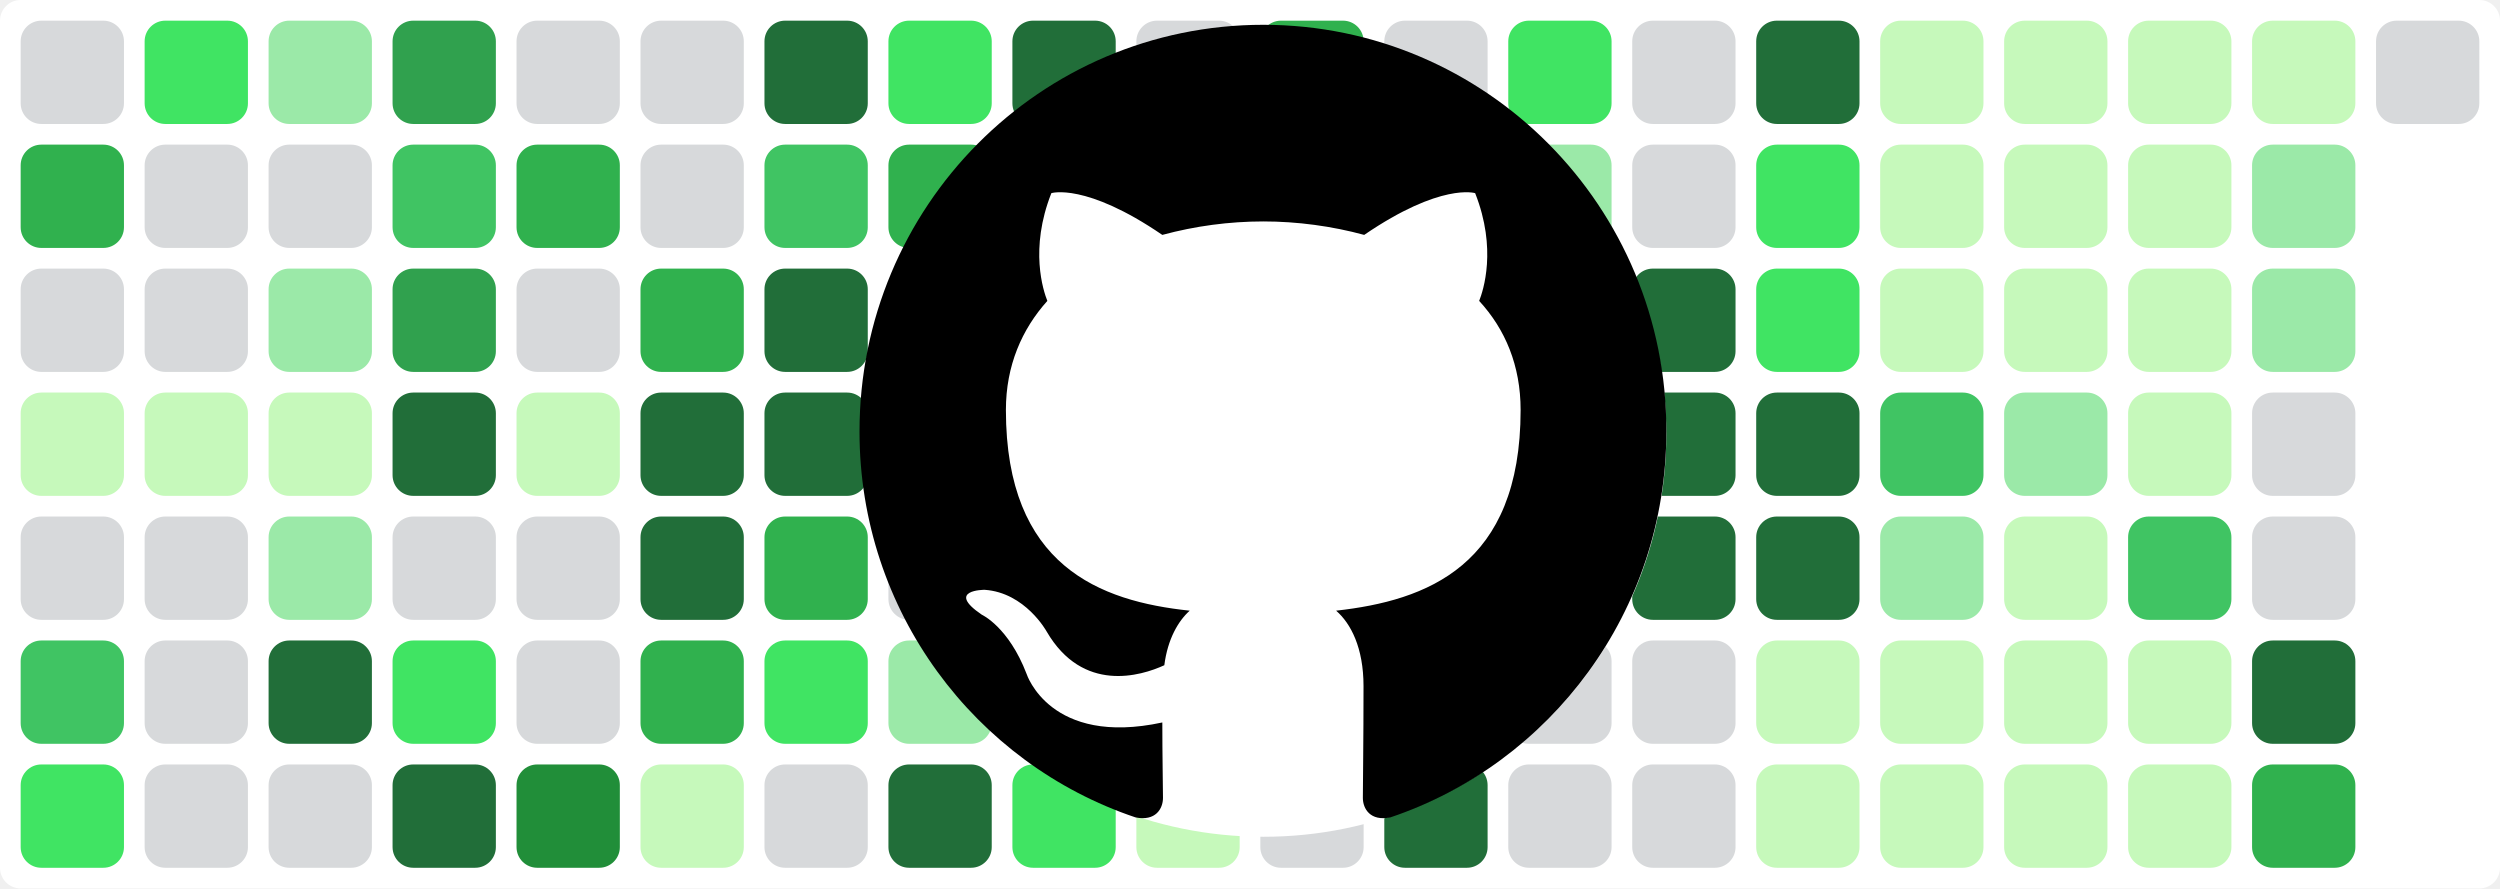
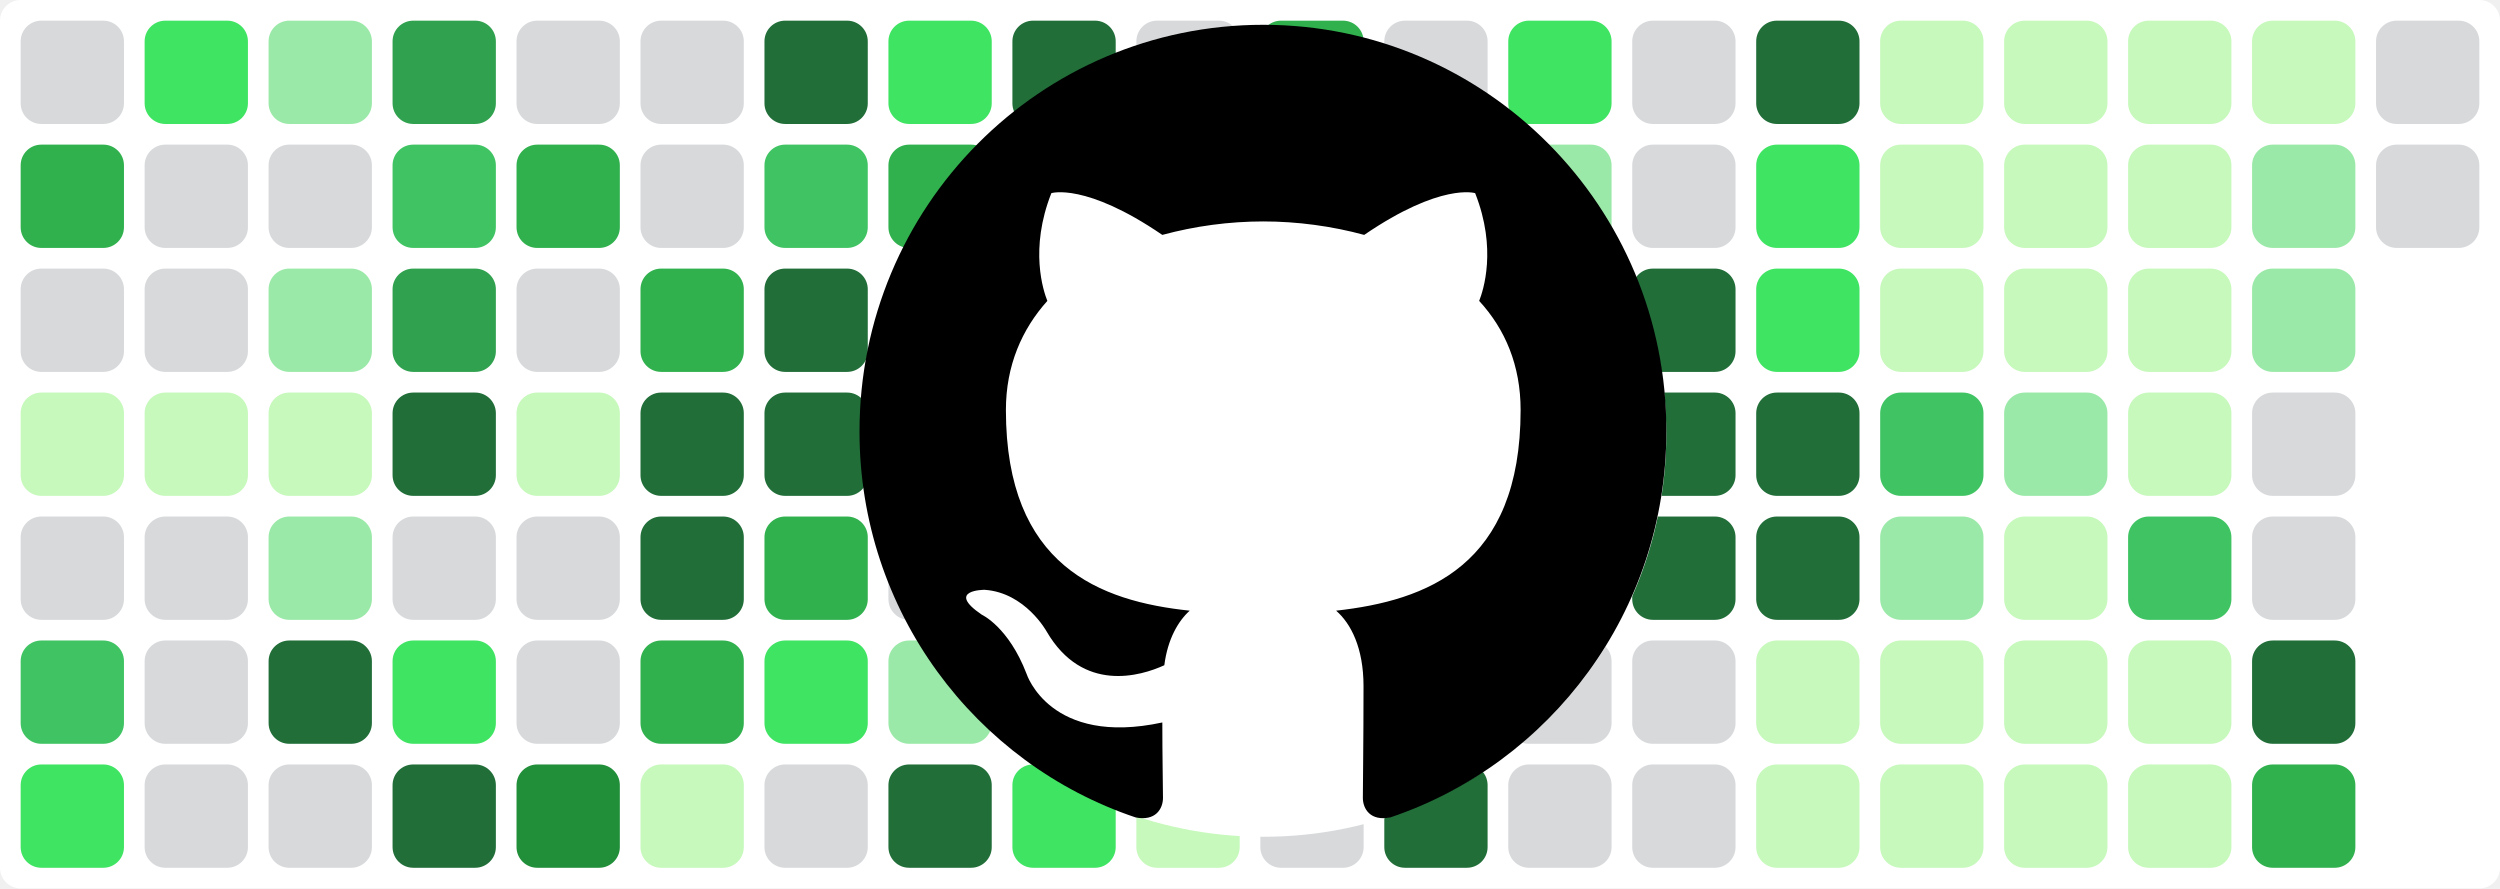
<svg xmlns="http://www.w3.org/2000/svg" baseProfile="tiny" height="100%" version="1.2" viewBox="0,0,242,86" width="100%">
  <defs />
  <rect fill="#ffffff" height="86" rx="2" ry="2" width="242" x="0" y="0" />
  <rect fill="#d7d9db" height="10" rx="2" ry="2" width="10" x="2" y="2" />
  <rect fill="#30b14e" height="10" rx="2" ry="2" width="10" x="2" y="14" />
  <rect fill="#d7d9db" height="10" rx="2" ry="2" width="10" x="2" y="26" />
  <rect fill="#c6f9bb" height="10" rx="2" ry="2" width="10" x="2" y="38" />
  <rect fill="#d7d9db" height="10" rx="2" ry="2" width="10" x="2" y="50" />
  <rect fill="#40c463" height="10" rx="2" ry="2" width="10" x="2" y="62" />
  <rect fill="#40e463" height="10" rx="2" ry="2" width="10" x="2" y="74" />
  <rect fill="#40e463" height="10" rx="2" ry="2" width="10" x="14" y="2" />
  <rect fill="#d7d9db" height="10" rx="2" ry="2" width="10" x="14" y="14" />
  <rect fill="#d7d9db" height="10" rx="2" ry="2" width="10" x="14" y="26" />
  <rect fill="#c6f9bb" height="10" rx="2" ry="2" width="10" x="14" y="38" />
  <rect fill="#d7d9db" height="10" rx="2" ry="2" width="10" x="14" y="50" />
  <rect fill="#d7d9db" height="10" rx="2" ry="2" width="10" x="14" y="62" />
  <rect fill="#d7d9db" height="10" rx="2" ry="2" width="10" x="14" y="74" />
  <rect fill="#9be9a8" height="10" rx="2" ry="2" width="10" x="26" y="2" />
  <rect fill="#d7d9db" height="10" rx="2" ry="2" width="10" x="26" y="14" />
  <rect fill="#9be9a8" height="10" rx="2" ry="2" width="10" x="26" y="26" />
  <rect fill="#c6f9bb" height="10" rx="2" ry="2" width="10" x="26" y="38" />
  <rect fill="#9be9a8" height="10" rx="2" ry="2" width="10" x="26" y="50" />
  <rect fill="#216e39" height="10" rx="2" ry="2" width="10" x="26" y="62" />
  <rect fill="#d7d9db" height="10" rx="2" ry="2" width="10" x="26" y="74" />
  <rect fill="#30a14e" height="10" rx="2" ry="2" width="10" x="38" y="2" />
  <rect fill="#40c463" height="10" rx="2" ry="2" width="10" x="38" y="14" />
  <rect fill="#30a14e" height="10" rx="2" ry="2" width="10" x="38" y="26" />
  <rect fill="#216e39" height="10" rx="2" ry="2" width="10" x="38" y="38" />
  <rect fill="#d7d9db" height="10" rx="2" ry="2" width="10" x="38" y="50" />
  <rect fill="#40e463" height="10" rx="2" ry="2" width="10" x="38" y="62" />
  <rect fill="#216e39" height="10" rx="2" ry="2" width="10" x="38" y="74" />
  <rect fill="#d7d9db" height="10" rx="2" ry="2" width="10" x="50" y="2" />
  <rect fill="#30b14e" height="10" rx="2" ry="2" width="10" x="50" y="14" />
  <rect fill="#d7d9db" height="10" rx="2" ry="2" width="10" x="50" y="26" />
  <rect fill="#c6f9bb" height="10" rx="2" ry="2" width="10" x="50" y="38" />
  <rect fill="#d7d9db" height="10" rx="2" ry="2" width="10" x="50" y="50" />
  <rect fill="#d7d9db" height="10" rx="2" ry="2" width="10" x="50" y="62" />
  <rect fill="#218e39" height="10" rx="2" ry="2" width="10" x="50" y="74" />
  <rect fill="#d7d9db" height="10" rx="2" ry="2" width="10" x="62" y="2" />
  <rect fill="#d7d9db" height="10" rx="2" ry="2" width="10" x="62" y="14" />
  <rect fill="#30b14e" height="10" rx="2" ry="2" width="10" x="62" y="26" />
  <rect fill="#216e39" height="10" rx="2" ry="2" width="10" x="62" y="38" />
  <rect fill="#216e39" height="10" rx="2" ry="2" width="10" x="62" y="50" />
  <rect fill="#30b14e" height="10" rx="2" ry="2" width="10" x="62" y="62" />
  <rect fill="#c6f9bb" height="10" rx="2" ry="2" width="10" x="62" y="74" />
  <rect fill="#216e39" height="10" rx="2" ry="2" width="10" x="74" y="2" />
  <rect fill="#40c463" height="10" rx="2" ry="2" width="10" x="74" y="14" />
  <rect fill="#216e39" height="10" rx="2" ry="2" width="10" x="74" y="26" />
  <rect fill="#216e39" height="10" rx="2" ry="2" width="10" x="74" y="38" />
  <rect fill="#30b14e" height="10" rx="2" ry="2" width="10" x="74" y="50" />
  <rect fill="#40e463" height="10" rx="2" ry="2" width="10" x="74" y="62" />
  <rect fill="#d7d9db" height="10" rx="2" ry="2" width="10" x="74" y="74" />
  <rect fill="#40e463" height="10" rx="2" ry="2" width="10" x="86" y="2" />
  <rect fill="#30b14e" height="10" rx="2" ry="2" width="10" x="86" y="14" />
  <rect fill="#d7d9db" height="10" rx="2" ry="2" width="10" x="86" y="26" />
  <rect fill="#d7d9db" height="10" rx="2" ry="2" width="10" x="86" y="38" />
  <rect fill="#d7d9db" height="10" rx="2" ry="2" width="10" x="86" y="50" />
  <rect fill="#9be9a8" height="10" rx="2" ry="2" width="10" x="86" y="62" />
  <rect fill="#216e39" height="10" rx="2" ry="2" width="10" x="86" y="74" />
  <rect fill="#216e39" height="10" rx="2" ry="2" width="10" x="98" y="2" />
  <rect fill="#c6f9bb" height="10" rx="2" ry="2" width="10" x="98" y="14" />
  <rect fill="#218e39" height="10" rx="2" ry="2" width="10" x="98" y="26" />
  <rect fill="#218e39" height="10" rx="2" ry="2" width="10" x="98" y="38" />
  <rect fill="#216e39" height="10" rx="2" ry="2" width="10" x="98" y="50" />
  <rect fill="#218e39" height="10" rx="2" ry="2" width="10" x="98" y="62" />
  <rect fill="#40e463" height="10" rx="2" ry="2" width="10" x="98" y="74" />
  <rect fill="#d7d9db" height="10" rx="2" ry="2" width="10" x="110" y="2" />
  <rect fill="#d7d9db" height="10" rx="2" ry="2" width="10" x="110" y="14" />
  <rect fill="#40e463" height="10" rx="2" ry="2" width="10" x="110" y="26" />
  <rect fill="#30a14e" height="10" rx="2" ry="2" width="10" x="110" y="38" />
  <rect fill="#d7d9db" height="10" rx="2" ry="2" width="10" x="110" y="50" />
  <rect fill="#d7d9db" height="10" rx="2" ry="2" width="10" x="110" y="62" />
  <rect fill="#c6f9bb" height="10" rx="2" ry="2" width="10" x="110" y="74" />
  <rect fill="#30b14e" height="10" rx="2" ry="2" width="10" x="122" y="2" />
  <rect fill="#40e463" height="10" rx="2" ry="2" width="10" x="122" y="14" />
  <rect fill="#d7d9db" height="10" rx="2" ry="2" width="10" x="122" y="26" />
  <rect fill="#40e463" height="10" rx="2" ry="2" width="10" x="122" y="38" />
  <rect fill="#9be9a8" height="10" rx="2" ry="2" width="10" x="122" y="50" />
  <rect fill="#d7d9db" height="10" rx="2" ry="2" width="10" x="122" y="62" />
  <rect fill="#d7d9db" height="10" rx="2" ry="2" width="10" x="122" y="74" />
  <rect fill="#d7d9db" height="10" rx="2" ry="2" width="10" x="134" y="2" />
  <rect fill="#d7d9db" height="10" rx="2" ry="2" width="10" x="134" y="14" />
  <rect fill="#c6f9bb" height="10" rx="2" ry="2" width="10" x="134" y="26" />
  <rect fill="#216e39" height="10" rx="2" ry="2" width="10" x="134" y="38" />
  <rect fill="#40e463" height="10" rx="2" ry="2" width="10" x="134" y="50" />
  <rect fill="#d7d9db" height="10" rx="2" ry="2" width="10" x="134" y="62" />
  <rect fill="#216e39" height="10" rx="2" ry="2" width="10" x="134" y="74" />
  <rect fill="#40e463" height="10" rx="2" ry="2" width="10" x="146" y="2" />
  <rect fill="#9be9a8" height="10" rx="2" ry="2" width="10" x="146" y="14" />
  <rect fill="#d7d9db" height="10" rx="2" ry="2" width="10" x="146" y="26" />
  <rect fill="#40c463" height="10" rx="2" ry="2" width="10" x="146" y="38" />
  <rect fill="#d7d9db" height="10" rx="2" ry="2" width="10" x="146" y="50" />
  <rect fill="#d7d9db" height="10" rx="2" ry="2" width="10" x="146" y="62" />
  <rect fill="#d7d9db" height="10" rx="2" ry="2" width="10" x="146" y="74" />
  <rect fill="#d7d9db" height="10" rx="2" ry="2" width="10" x="158" y="2" />
  <rect fill="#d7d9db" height="10" rx="2" ry="2" width="10" x="158" y="14" />
  <rect fill="#216e39" height="10" rx="2" ry="2" width="10" x="158" y="26" />
  <rect fill="#216e39" height="10" rx="2" ry="2" width="10" x="158" y="38" />
  <rect fill="#216e39" height="10" rx="2" ry="2" width="10" x="158" y="50" />
  <rect fill="#d7d9db" height="10" rx="2" ry="2" width="10" x="158" y="62" />
  <rect fill="#d7d9db" height="10" rx="2" ry="2" width="10" x="158" y="74" />
  <rect fill="#216e39" height="10" rx="2" ry="2" width="10" x="170" y="2" />
  <rect fill="#40e463" height="10" rx="2" ry="2" width="10" x="170" y="14" />
  <rect fill="#40e463" height="10" rx="2" ry="2" width="10" x="170" y="26" />
  <rect fill="#216e39" height="10" rx="2" ry="2" width="10" x="170" y="38" />
  <rect fill="#216e39" height="10" rx="2" ry="2" width="10" x="170" y="50" />
  <rect fill="#c6f9bb" height="10" rx="2" ry="2" width="10" x="170" y="62" />
  <rect fill="#c6f9bb" height="10" rx="2" ry="2" width="10" x="170" y="74" />
  <rect fill="#c6f9bb" height="10" rx="2" ry="2" width="10" x="182" y="2" />
  <rect fill="#c6f9bb" height="10" rx="2" ry="2" width="10" x="182" y="14" />
  <rect fill="#c6f9bb" height="10" rx="2" ry="2" width="10" x="182" y="26" />
  <rect fill="#40c463" height="10" rx="2" ry="2" width="10" x="182" y="38" />
  <rect fill="#9be9a8" height="10" rx="2" ry="2" width="10" x="182" y="50" />
  <rect fill="#c6f9bb" height="10" rx="2" ry="2" width="10" x="182" y="62" />
  <rect fill="#c6f9bb" height="10" rx="2" ry="2" width="10" x="182" y="74" />
  <rect fill="#c6f9bb" height="10" rx="2" ry="2" width="10" x="194" y="2" />
  <rect fill="#c6f9bb" height="10" rx="2" ry="2" width="10" x="194" y="14" />
  <rect fill="#c6f9bb" height="10" rx="2" ry="2" width="10" x="194" y="26" />
  <rect fill="#9be9a8" height="10" rx="2" ry="2" width="10" x="194" y="38" />
  <rect fill="#c6f9bb" height="10" rx="2" ry="2" width="10" x="194" y="50" />
  <rect fill="#c6f9bb" height="10" rx="2" ry="2" width="10" x="194" y="62" />
  <rect fill="#c6f9bb" height="10" rx="2" ry="2" width="10" x="194" y="74" />
  <rect fill="#c6f9bb" height="10" rx="2" ry="2" width="10" x="206" y="2" />
  <rect fill="#c6f9bb" height="10" rx="2" ry="2" width="10" x="206" y="14" />
  <rect fill="#c6f9bb" height="10" rx="2" ry="2" width="10" x="206" y="26" />
  <rect fill="#c6f9bb" height="10" rx="2" ry="2" width="10" x="206" y="38" />
  <rect fill="#40c463" height="10" rx="2" ry="2" width="10" x="206" y="50" />
  <rect fill="#c6f9bb" height="10" rx="2" ry="2" width="10" x="206" y="62" />
  <rect fill="#c6f9bb" height="10" rx="2" ry="2" width="10" x="206" y="74" />
  <rect fill="#c6f9bb" height="10" rx="2" ry="2" width="10" x="218" y="2" />
  <rect fill="#9be9a8" height="10" rx="2" ry="2" width="10" x="218" y="14" />
  <rect fill="#9be9a8" height="10" rx="2" ry="2" width="10" x="218" y="26" />
  <rect fill="#d7d9db" height="10" rx="2" ry="2" width="10" x="218" y="38" />
  <rect fill="#d7d9db" height="10" rx="2" ry="2" width="10" x="218" y="50" />
  <rect fill="#216e39" height="10" rx="2" ry="2" width="10" x="218" y="62" />
  <rect fill="#30b14e" height="10" rx="2" ry="2" width="10" x="218" y="74" />
  <rect fill="#d7d9db" height="10" rx="2" ry="2" width="10" x="230" y="2" />
+   <rect fill="#d7d9db" height="10" rx="2" ry="2" width="10" x="230" y="14" />
  <circle cx="122.3" cy="42" fill="#ffffff" r="39" />
  <path fill-rule="evenodd" clip-rule="evenodd" transform="scale(0.8, 0.8) translate(104, 3)" d="M48.854 0C21.839 0 0 22 0 49.217c0 21.756 13.993 40.172 33.405 46.69 2.427.49 3.316-1.059 3.316-2.362 0-1.141-.08-5.052-.08-9.127-13.59 2.934-16.42-5.867-16.42-5.867-2.184-5.704-5.42-7.17-5.42-7.17-4.448-3.015.324-3.015.324-3.015 4.934.326 7.523 5.052 7.523 5.052 4.367 7.496 11.404 5.378 14.235 4.074.404-3.178 1.699-5.378 3.074-6.6-10.839-1.141-22.243-5.378-22.243-24.283 0-5.378 1.94-9.778 5.014-13.2-.485-1.222-2.184-6.275.486-13.038 0 0 4.125-1.304 13.426 5.052a46.97 46.97 0 0 1 12.214-1.63c4.125 0 8.33.571 12.213 1.63 9.302-6.356 13.427-5.052 13.427-5.052 2.67 6.763.97 11.816.485 13.038 3.155 3.422 5.015 7.822 5.015 13.2 0 18.905-11.404 23.06-22.324 24.283 1.78 1.548 3.316 4.481 3.316 9.126 0 6.6-.08 11.897-.08 13.526 0 1.304.89 2.853 3.316 2.364 19.412-6.52 33.405-24.935 33.405-46.691C97.707 22 75.788 0 48.854 0z" fill="#000000" />
</svg>
